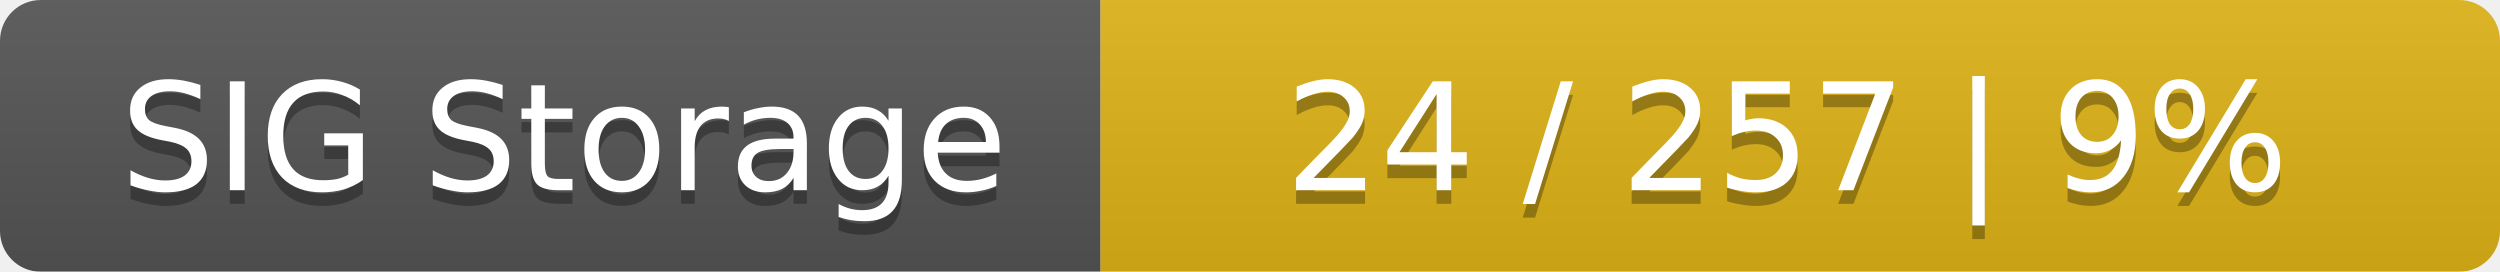
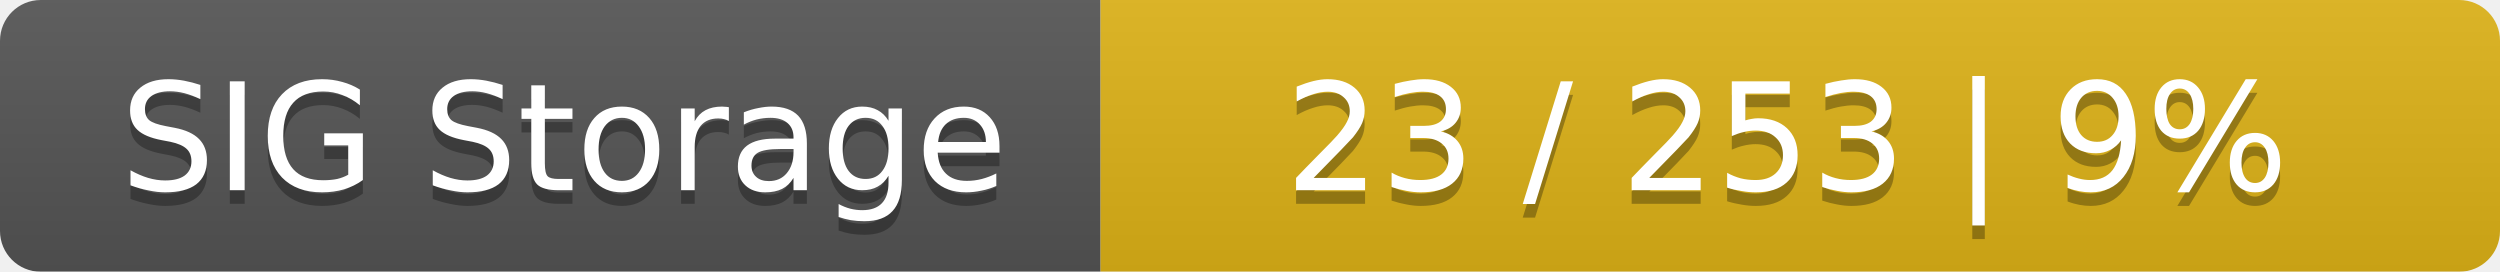
<svg xmlns="http://www.w3.org/2000/svg" width="184" height="20">
  <linearGradient id="smooth" x2="0" y2="100%">
    <stop offset="0" stop-color="#bbb" stop-opacity=".1" />
    <stop offset="1" stop-opacity=".1" />
  </linearGradient>
  <mask id="round">
    <rect width="184" height="20" rx="3" fill="#fff" />
  </mask>
  <g mask="url(#round)">
    <rect width="81" height="20" fill="#555" />
    <rect x="81" width="103" height="20" fill="#dfb317" />
    <rect width="184" height="20" fill="url(#smooth)" />
  </g>
  <g fill="#fff" text-anchor="middle" font-family="DejaVu Sans,Verdana,Geneva,sans-serif" font-size="11">
    <text x="41.5" y="15" fill="#010101" fill-opacity=".3">SIG Storage</text>
    <text x="41.5" y="14">SIG Storage</text>
-     <text x="131.5" y="15" fill="#010101" fill-opacity=".3">24 / 257    |    9%</text>
-     <text x="131.5" y="14">24 / 257    |    9%</text>
+     <text x="131.5" y="15" fill="#010101" fill-opacity=".3">23 / 253    |    9%</text>
+     <text x="131.5" y="14">23 / 253    |    9%</text>
  </g>
</svg>
